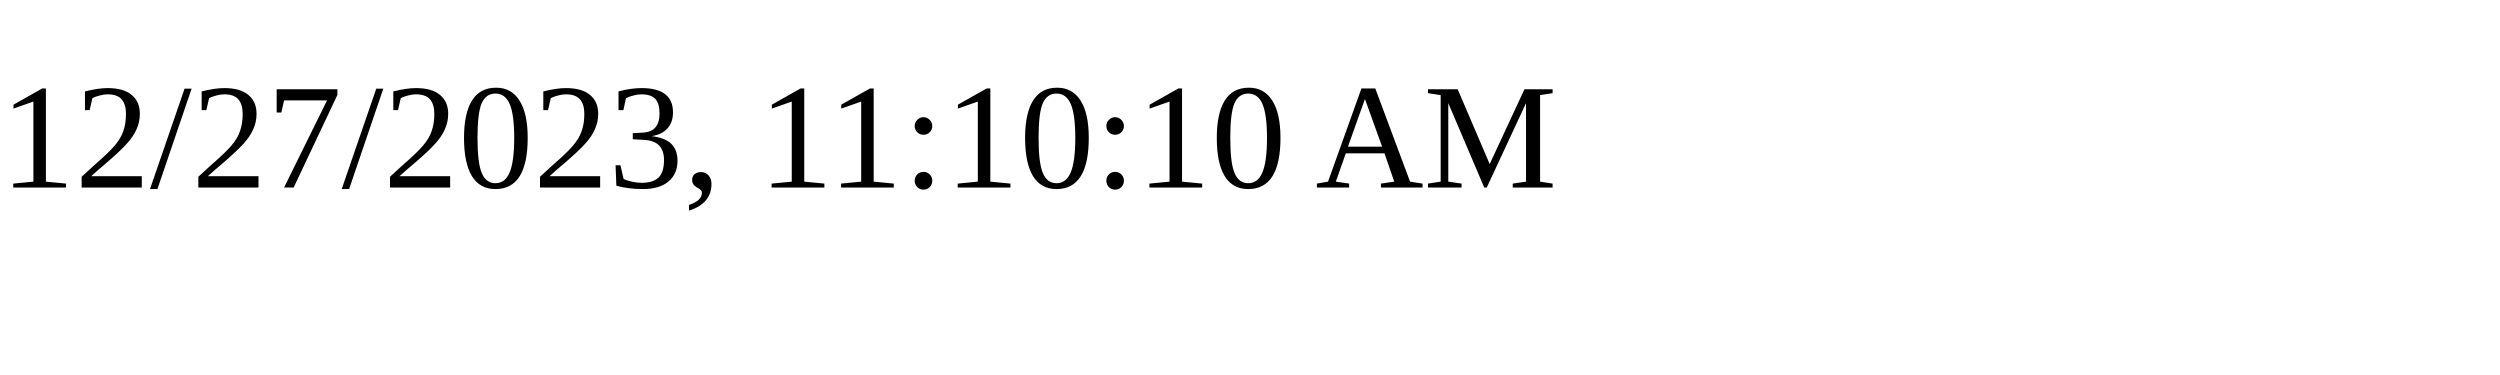
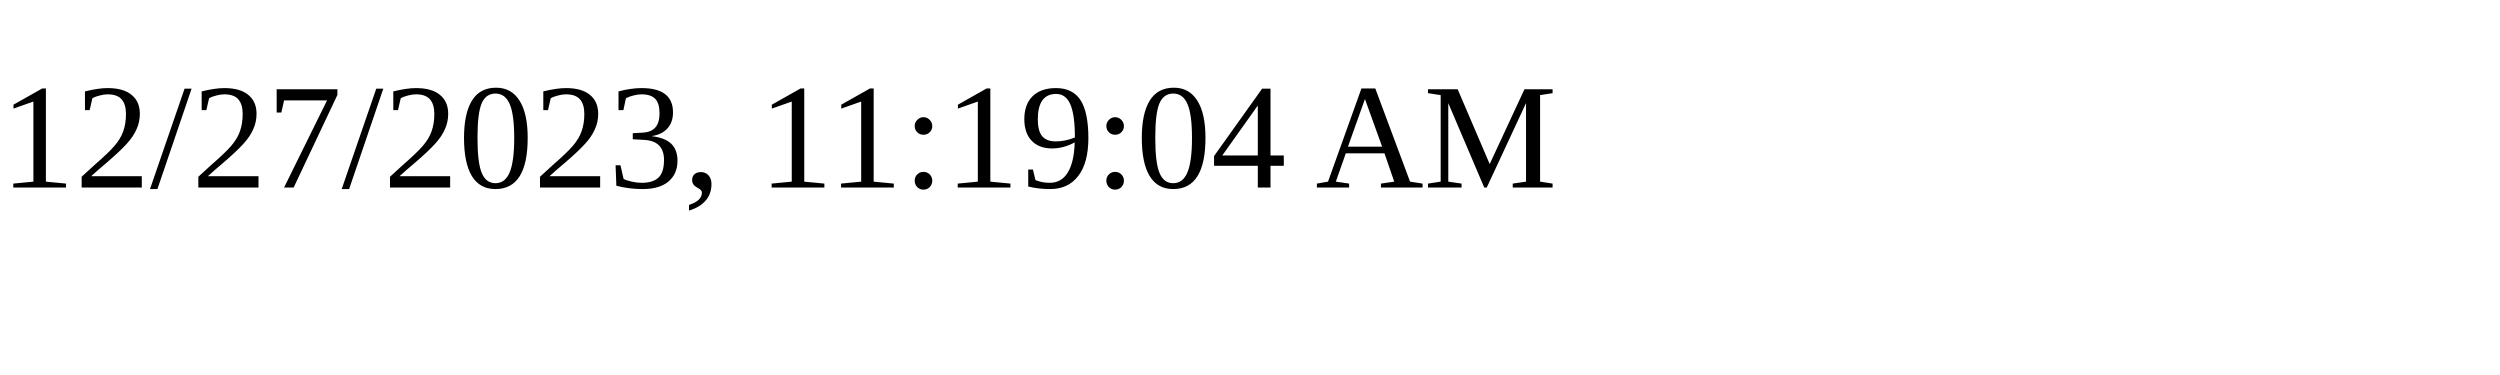
<svg xmlns="http://www.w3.org/2000/svg" height="30" width="200">
-   <text x="0" y="15">12/27/2023, 11:10:10 AM</text>
+   <text x="0" y="15">12/27/2023, 11:19:04 AM</text>
</svg>
